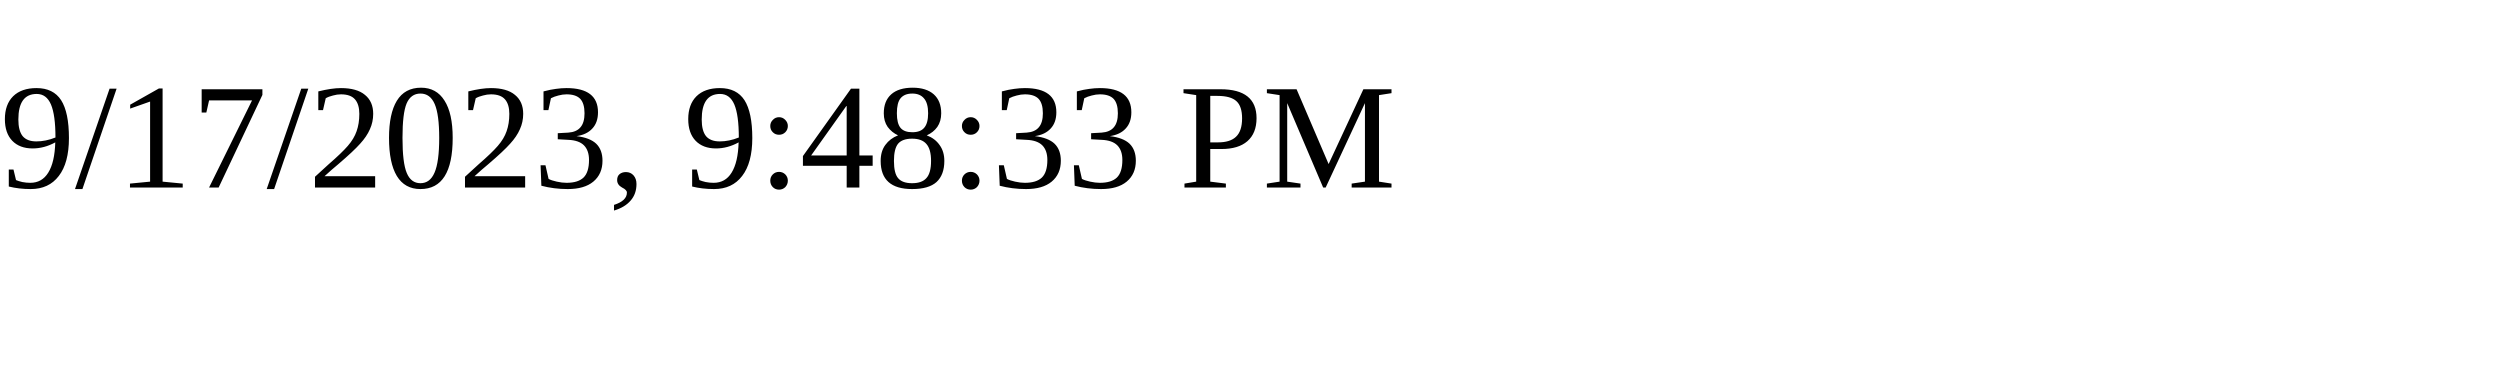
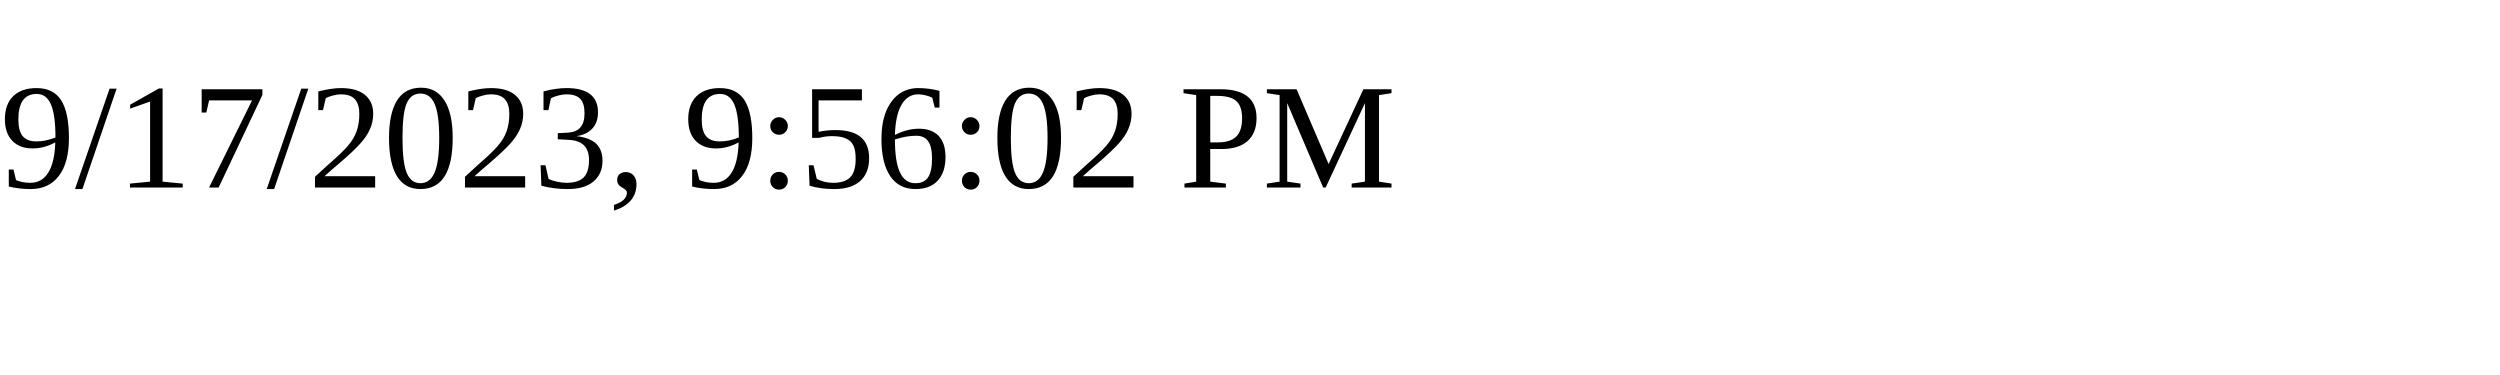
<svg xmlns="http://www.w3.org/2000/svg" height="30" width="200">
-   <text x="0" y="15">9/17/2023, 9:48:33 PM</text>
+   <text x="0" y="15">9/17/2023, 9:56:02 PM</text>
</svg>
